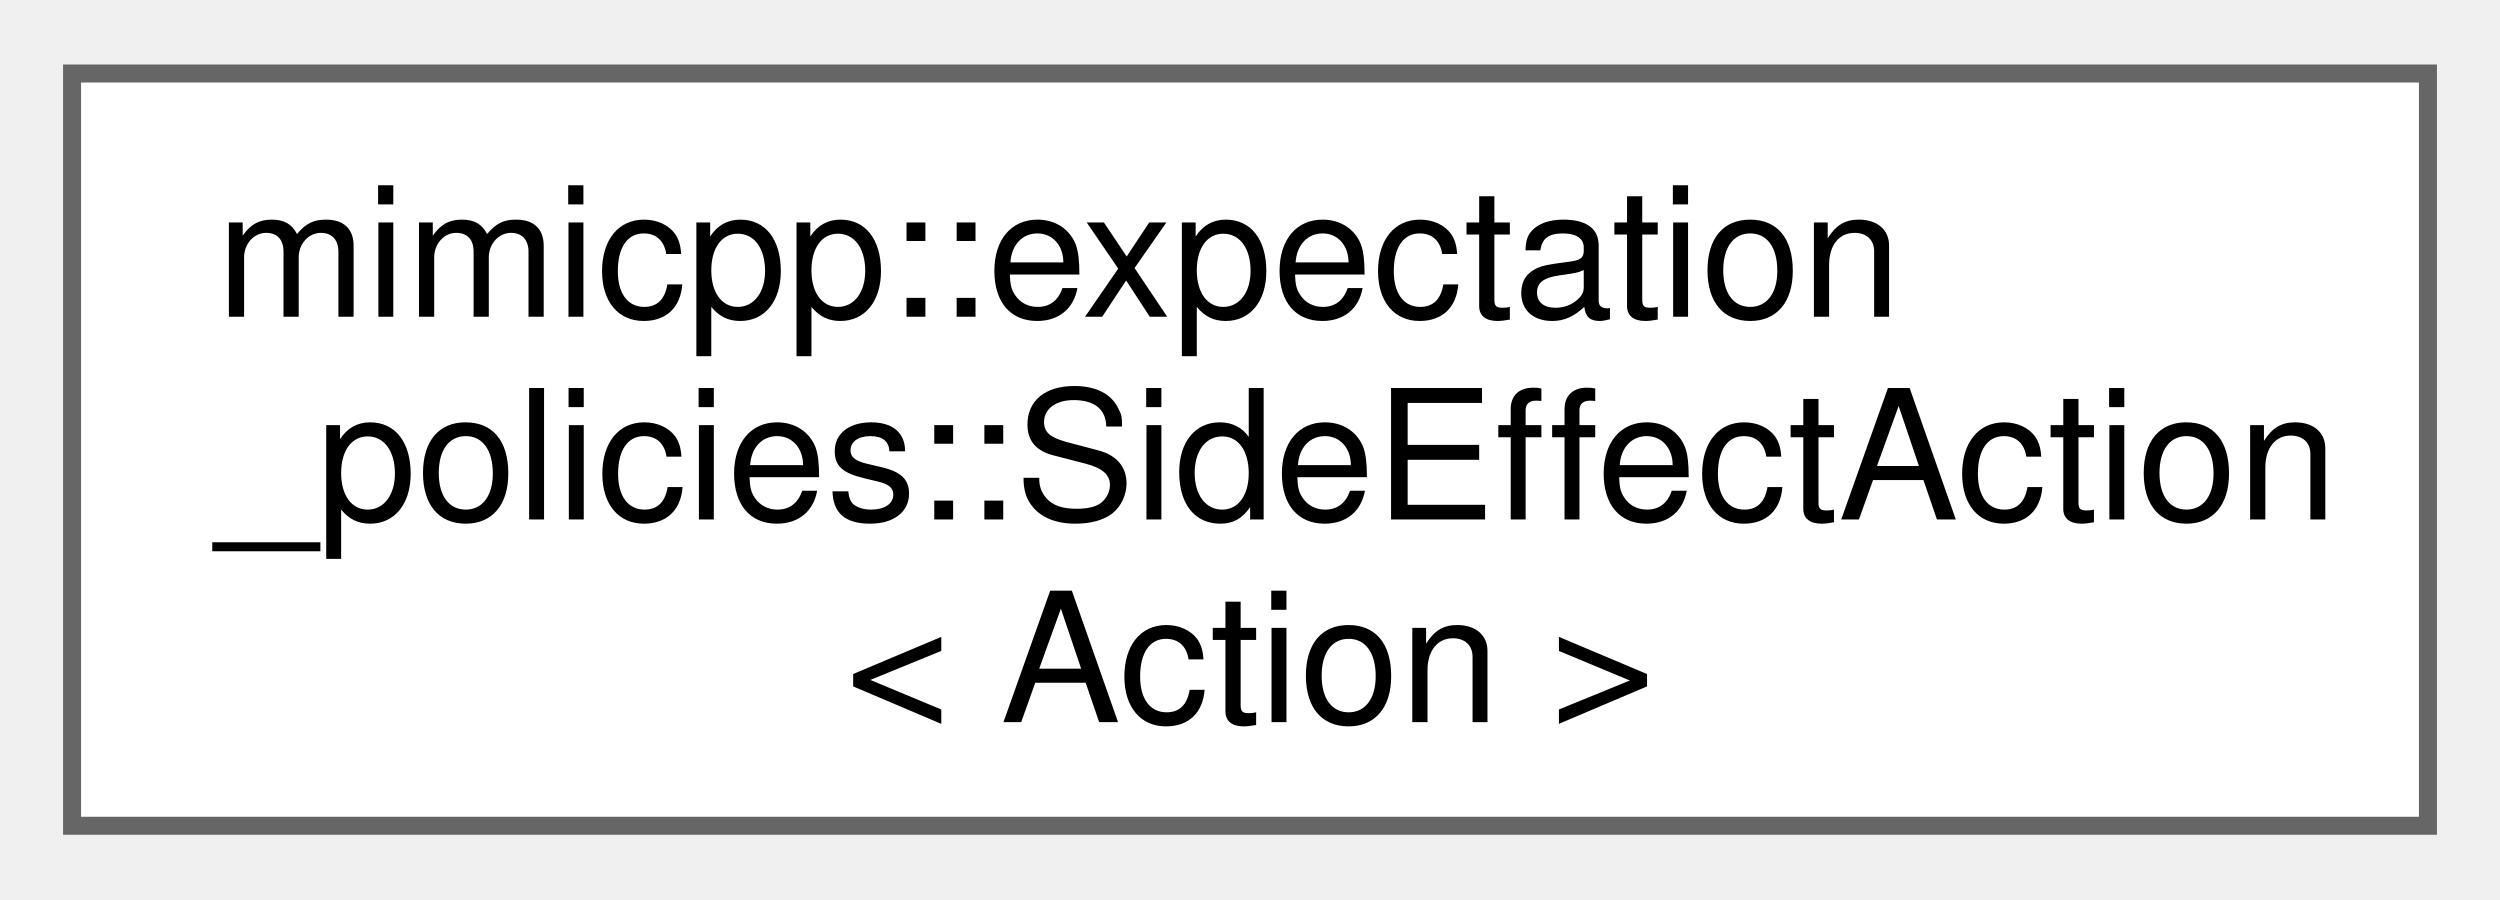
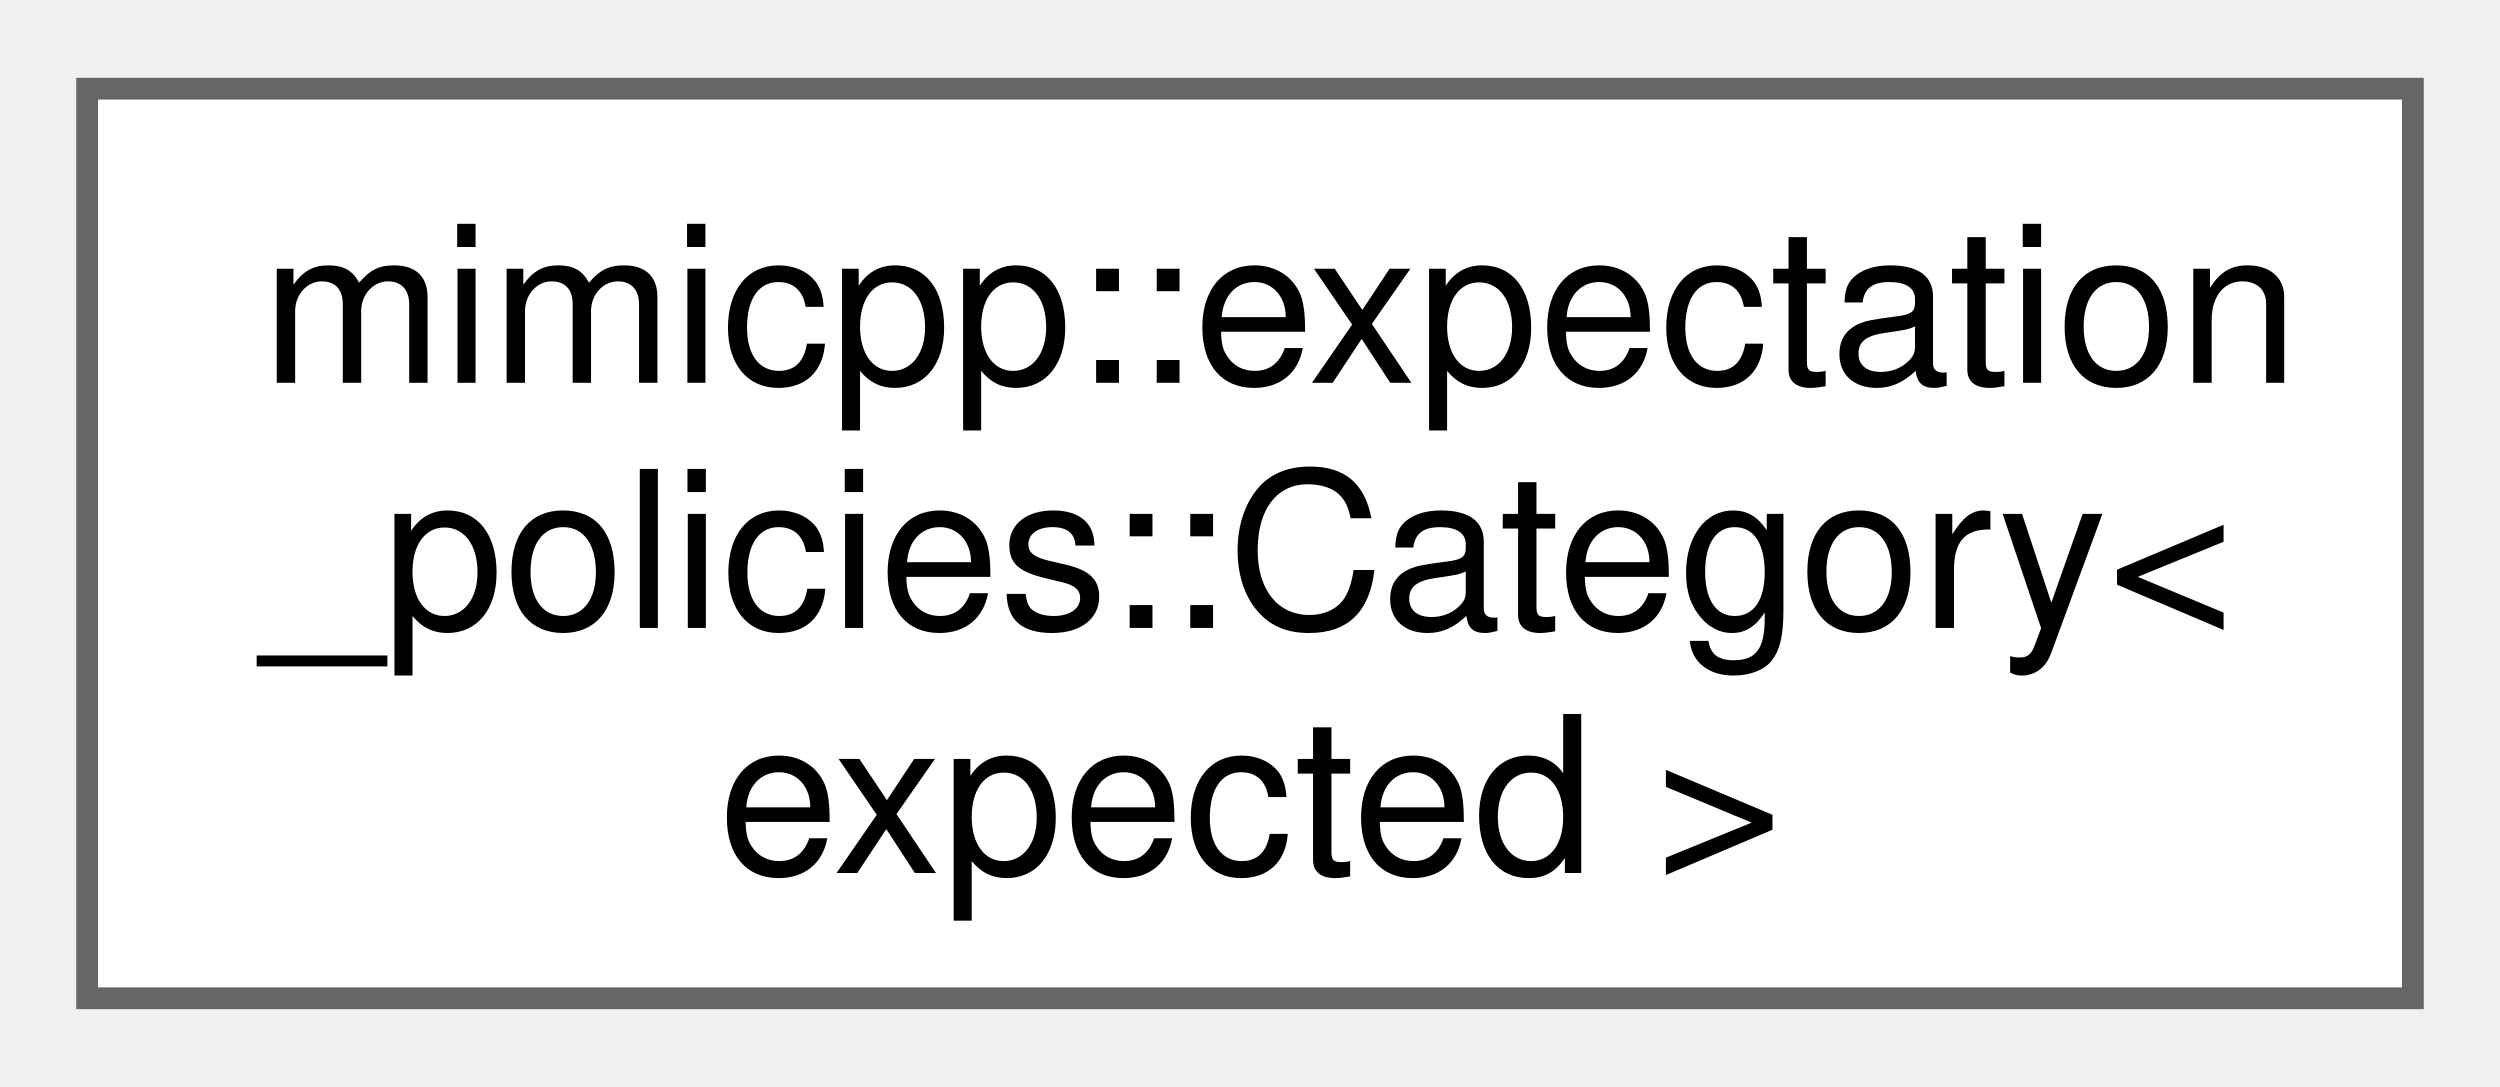
- <svg xmlns="http://www.w3.org/2000/svg" xmlns:xlink="http://www.w3.org/1999/xlink" width="139pt" height="50pt" viewBox="0.00 0.00 138.75 49.75">
+ <svg xmlns="http://www.w3.org/2000/svg" xmlns:xlink="http://www.w3.org/1999/xlink" width="115pt" height="50pt" viewBox="0.00 0.00 114.75 49.75">
  <g id="graph0" class="graph" transform="scale(1 1) rotate(0) translate(4 45.75)">
    <g id="Node000000" class="node">
      <g id="a_Node000000">
-         <a xlink:href="d5/d8f/classmimicpp_1_1expectation__policies_1_1_side_effect_action.html" target="_top" xlink:title=" ">
-           <polygon fill="white" stroke="#666666" points="130.75,-41.75 0,-41.75 0,0 130.75,0 130.75,-41.75" />
+         <a xlink:href="d4/d44/classmimicpp_1_1expectation__policies_1_1_category.html" target="_top" xlink:title=" ">
+           <polygon fill="white" stroke="#666666" points="106.75,-41.75 0,-41.75 0,0 106.75,0 106.75,-41.75" />
          <text text-anchor="start" x="8" y="-28.25" font-family="Helvetica,sans-Serif" font-size="10.00">mimicpp::expectation</text>
-           <text text-anchor="start" x="8" y="-17" font-family="Helvetica,sans-Serif" font-size="10.00">_policies::SideEffectAction</text>
-           <text text-anchor="middle" x="65.38" y="-5.75" font-family="Helvetica,sans-Serif" font-size="10.00">&lt; Action &gt;</text>
+           <text text-anchor="start" x="8" y="-17" font-family="Helvetica,sans-Serif" font-size="10.00">_policies::Category&lt;</text>
+           <text text-anchor="middle" x="53.38" y="-5.75" font-family="Helvetica,sans-Serif" font-size="10.00"> expected &gt;</text>
        </a>
      </g>
    </g>
  </g>
</svg>
